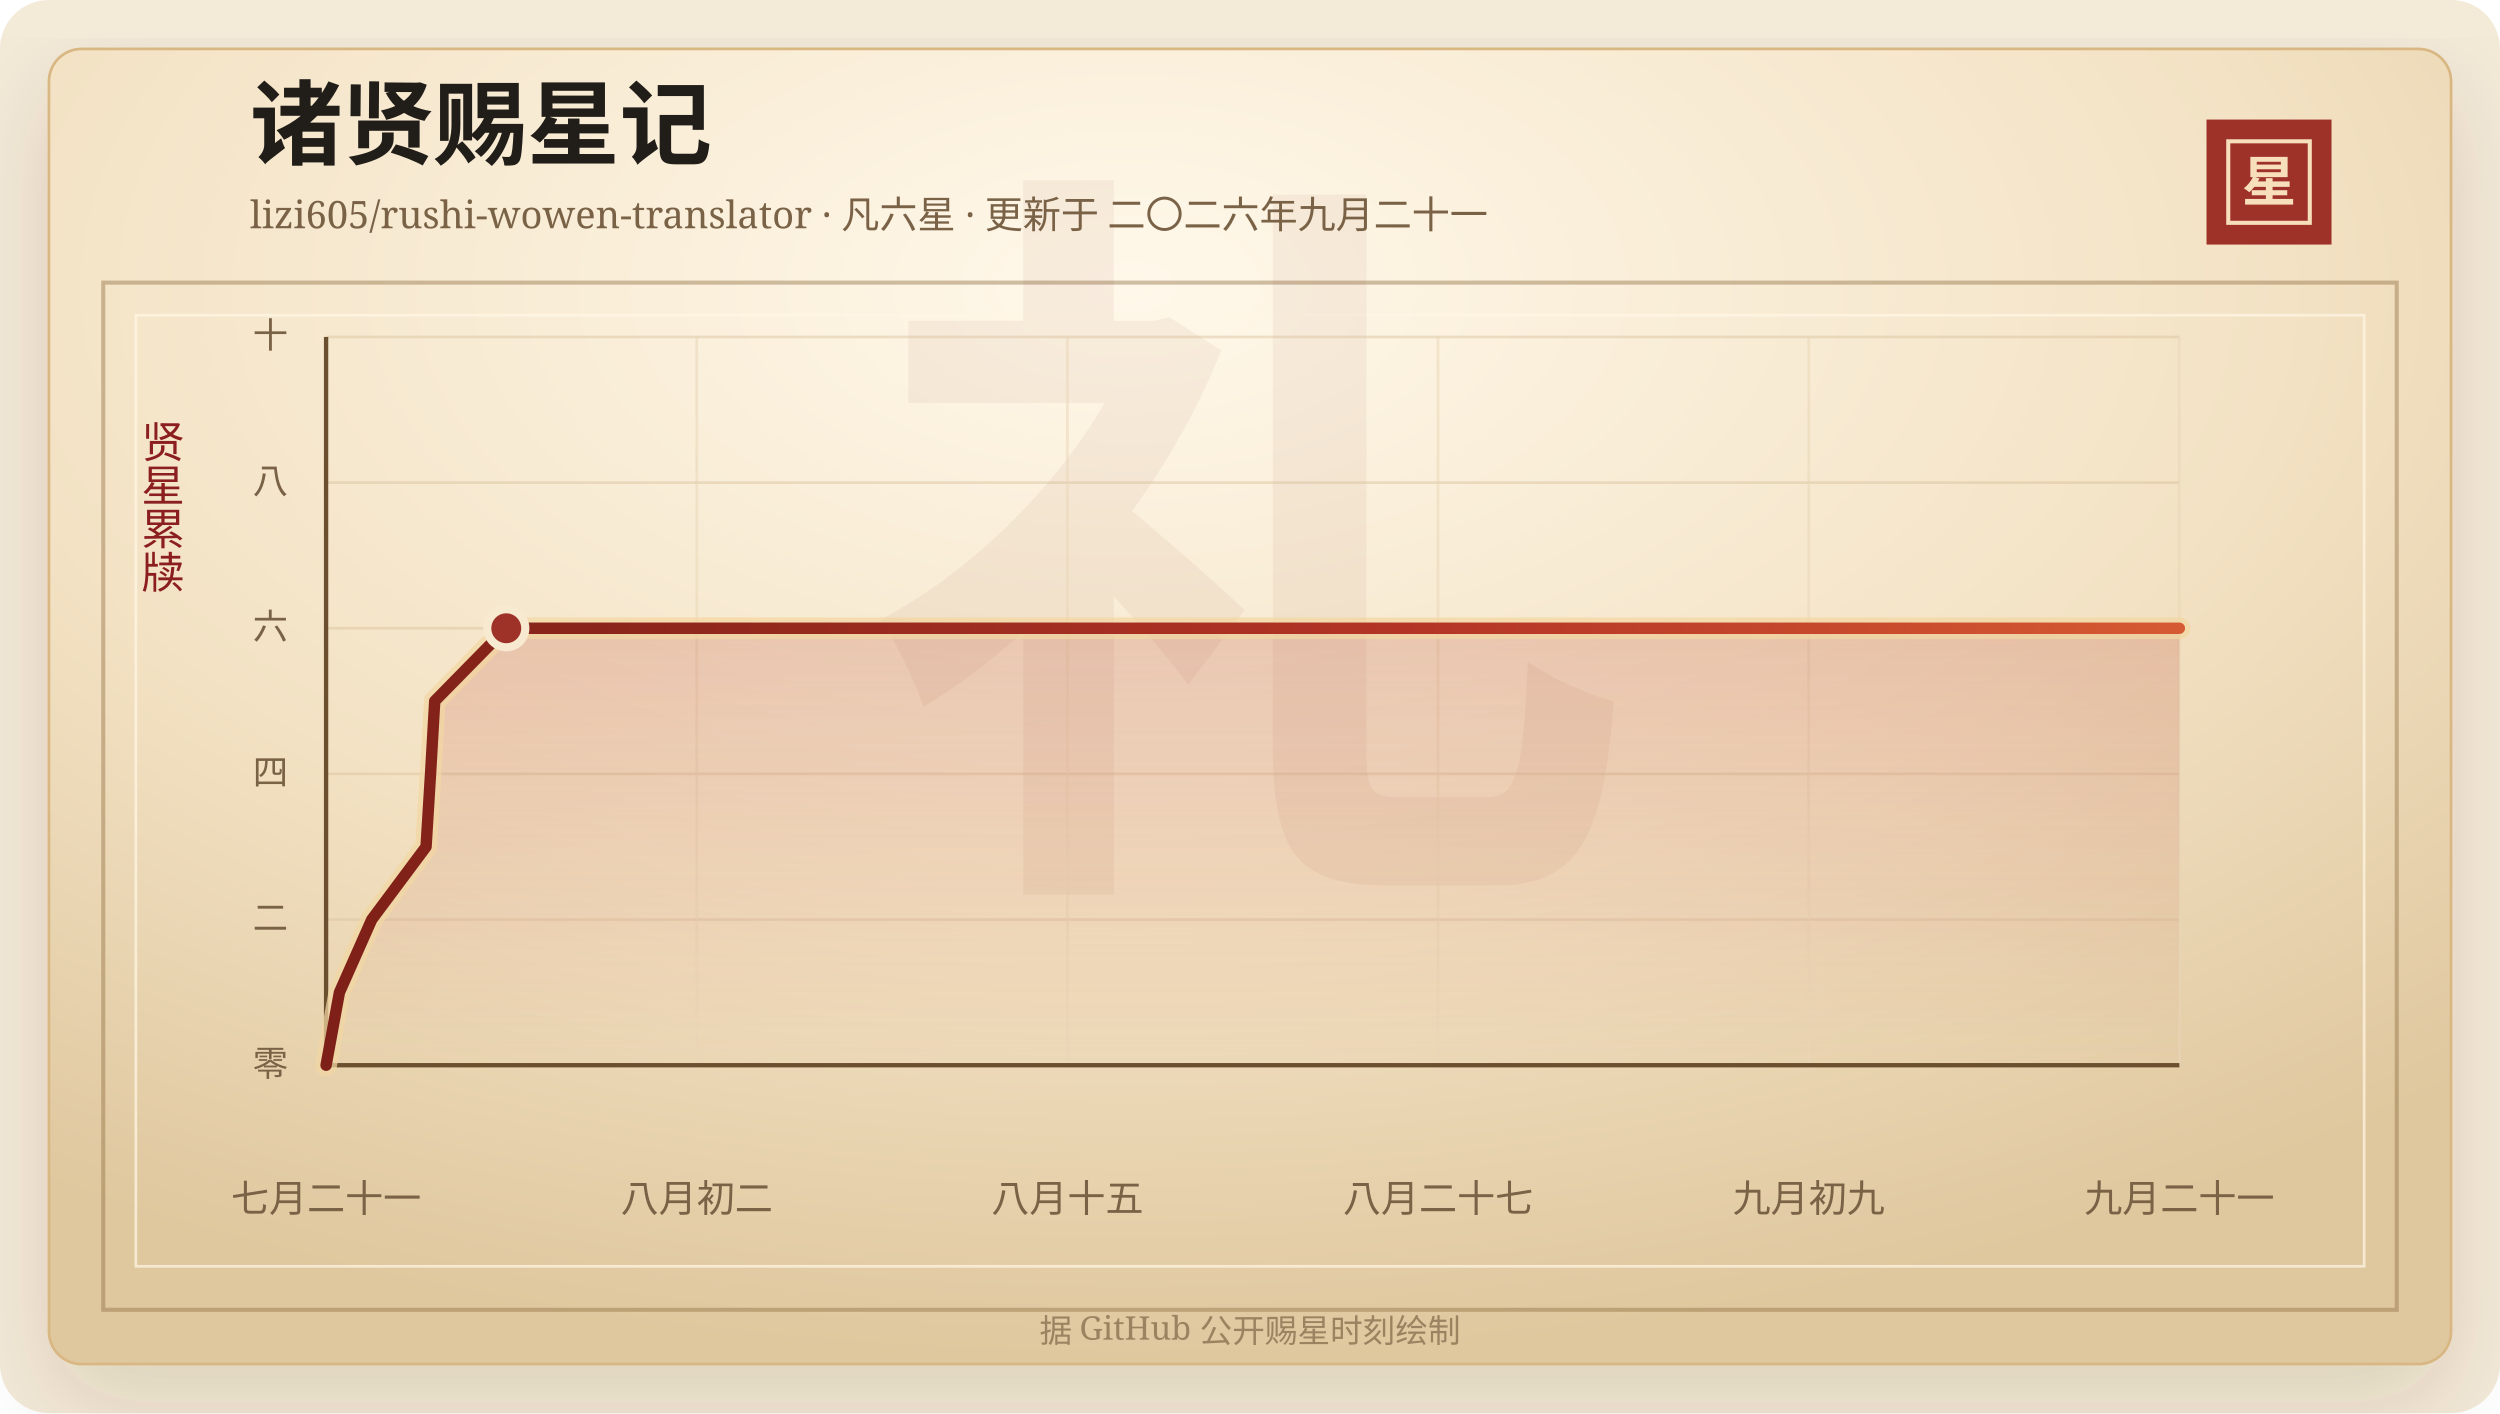
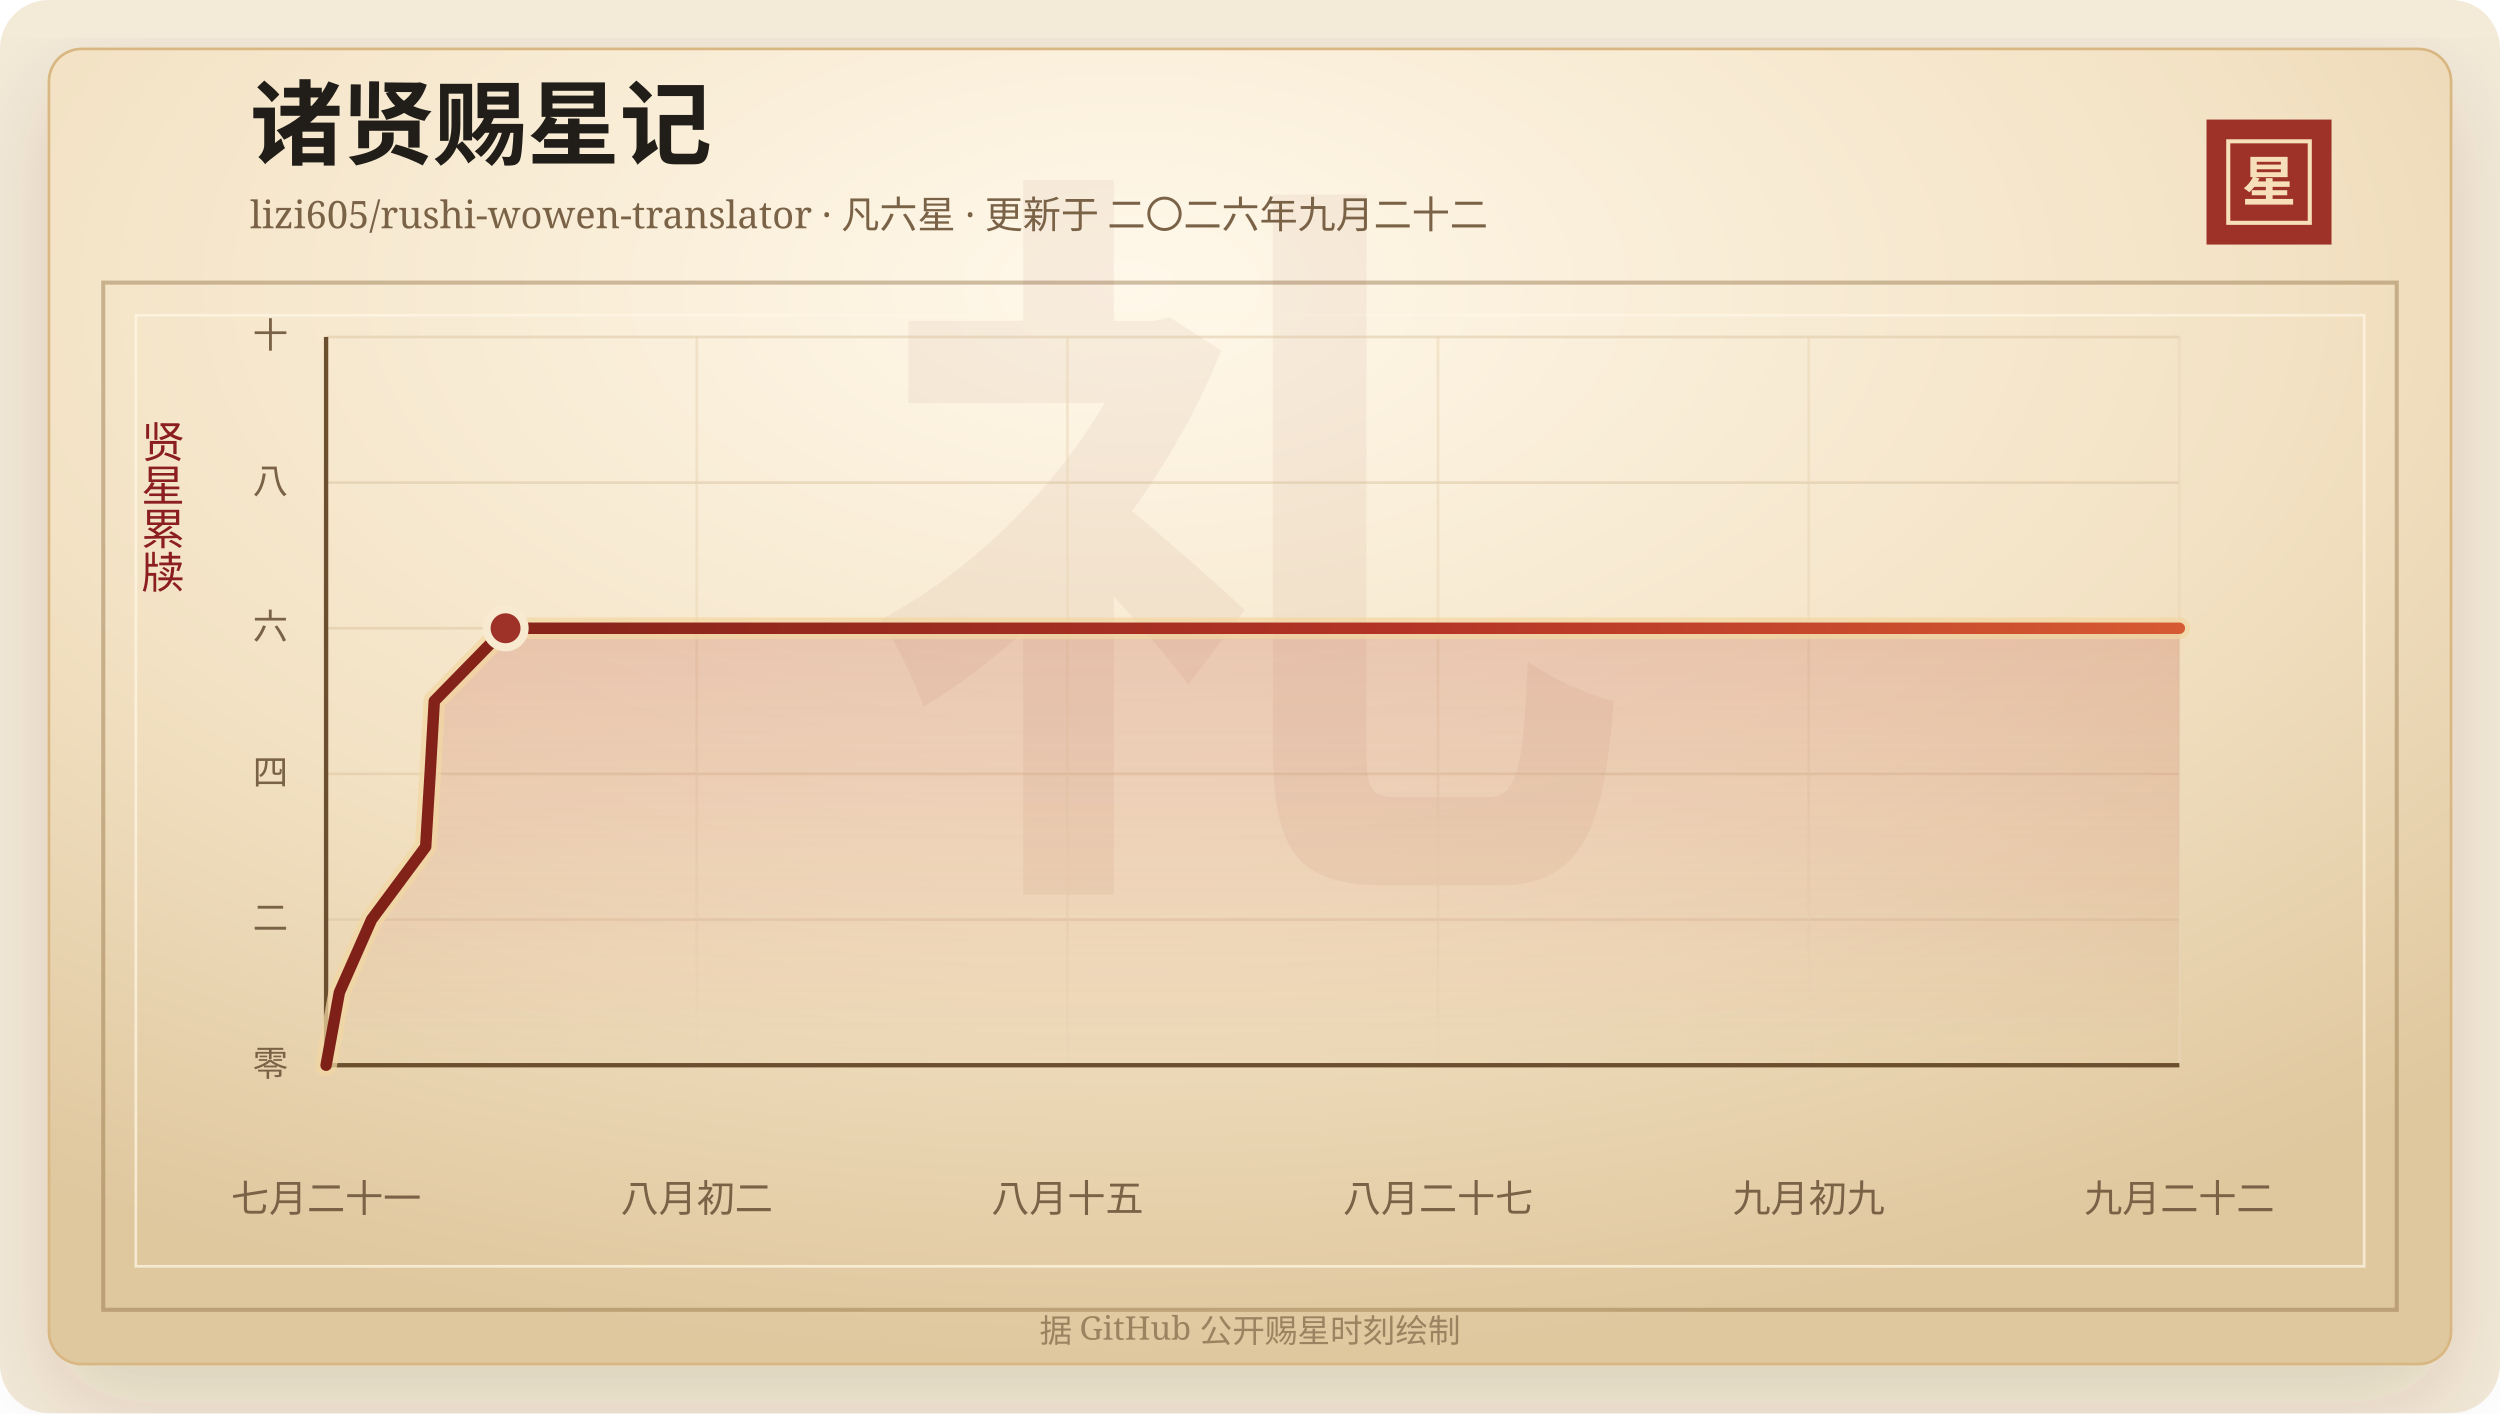
<svg xmlns="http://www.w3.org/2000/svg" width="920" height="520" viewBox="0 0 920 520" role="img" aria-labelledby="title desc">
  <defs>
    <linearGradient id="line" x1="0" x2="1" y1="0" y2="0">
      <stop offset="0%" stop-color="#7d2017" />
      <stop offset="58%" stop-color="#b33426" />
      <stop offset="100%" stop-color="#d65a32" />
    </linearGradient>
    <linearGradient id="area" x1="0" x2="0" y1="0" y2="1">
      <stop offset="0%" stop-color="#b33426" stop-opacity="0.2" />
      <stop offset="100%" stop-color="#b33426" stop-opacity="0" />
    </linearGradient>
    <radialGradient id="paper" cx="45%" cy="18%" r="82%">
      <stop offset="0%" stop-color="#fff8ea" />
      <stop offset="58%" stop-color="#f3e2c4" />
      <stop offset="100%" stop-color="#dfc79e" />
    </radialGradient>
    <filter id="shadow" x="-20%" y="-20%" width="140%" height="140%">
      <feDropShadow dx="0" dy="14" stdDeviation="18" flood-color="#3b2a20" flood-opacity="0.14" />
    </filter>
  </defs>
  <rect width="920" height="520" rx="18" fill="#f4ead8" />
  <rect x="18" y="18" width="884" height="484" rx="12" fill="url(#paper)" stroke="#d8b783" filter="url(#shadow)" />
  <rect x="38" y="104" width="844" height="378" fill="none" stroke="#8c6b3f" stroke-opacity="0.42" stroke-width="1.5" />
  <rect x="50" y="116" width="820" height="350" fill="none" stroke="#fff7e5" stroke-opacity="0.72" />
  <text x="460" y="304" text-anchor="middle" fill="#8c342a" fill-opacity="0.06" font-family="Songti SC, STSong, SimSun, serif" font-size="280" font-weight="700">礼</text>
  <text x="92" y="58" fill="#211d18" font-family="Songti SC, STSong, SimSun, serif" font-size="34" font-weight="700">诸贤赐星记</text>
-   <text x="92" y="84" fill="#7a6247" font-family="Songti SC, STSong, SimSun, serif" font-size="14.0">lizi605/rushi-wowen-translator · 凡六星 · 更新于 二〇二六年九月二十一</text>
+   <text x="92" y="84" fill="#7a6247" font-family="Songti SC, STSong, SimSun, serif" font-size="14.0">lizi605/rushi-wowen-translator · 凡六星 · 更新于 二〇二六年九月二十二</text>
  <rect x="812" y="44" width="46" height="46" fill="#9e3228" />
  <rect x="820" y="52" width="30" height="30" fill="none" stroke="#f6dfba" stroke-width="1.5" />
  <text x="835" y="74" text-anchor="middle" fill="#f6dfba" font-family="Songti SC, STSong, SimSun, serif" font-size="20" font-weight="700">星</text>
  <text x="60" y="166" text-anchor="middle" fill="#8b1e1e" font-family="Songti SC, STSong, SimSun, serif" font-size="16" writing-mode="vertical-rl">贤星累牍</text>
  <line x1="120" y1="392.00" x2="802" y2="392.00" stroke="#d9c29e" stroke-opacity="0.48" />
  <text x="106" y="396.00" text-anchor="end" fill="#7a6247" font-family="Songti SC, STSong, SimSun, serif" font-size="13">零</text>
  <line x1="120" y1="338.40" x2="802" y2="338.40" stroke="#d9c29e" stroke-opacity="0.48" />
  <text x="106" y="342.40" text-anchor="end" fill="#7a6247" font-family="Songti SC, STSong, SimSun, serif" font-size="13">二</text>
  <line x1="120" y1="284.80" x2="802" y2="284.80" stroke="#d9c29e" stroke-opacity="0.48" />
  <text x="106" y="288.80" text-anchor="end" fill="#7a6247" font-family="Songti SC, STSong, SimSun, serif" font-size="13">四</text>
  <line x1="120" y1="231.20" x2="802" y2="231.20" stroke="#d9c29e" stroke-opacity="0.48" />
  <text x="106" y="235.20" text-anchor="end" fill="#7a6247" font-family="Songti SC, STSong, SimSun, serif" font-size="13">六</text>
  <line x1="120" y1="177.60" x2="802" y2="177.60" stroke="#d9c29e" stroke-opacity="0.48" />
  <text x="106" y="181.60" text-anchor="end" fill="#7a6247" font-family="Songti SC, STSong, SimSun, serif" font-size="13">八</text>
  <line x1="120" y1="124.00" x2="802" y2="124.00" stroke="#d9c29e" stroke-opacity="0.48" />
  <text x="106" y="128.00" text-anchor="end" fill="#7a6247" font-family="Songti SC, STSong, SimSun, serif" font-size="13">十</text>
  <line x1="120.00" y1="124" x2="120.00" y2="392" stroke="#ead6b7" stroke-opacity="0.54" />
  <text x="120.00" y="446" text-anchor="middle" fill="#7a6247" font-family="Songti SC, STSong, SimSun, serif" font-size="14">七月二十一</text>
  <line x1="256.40" y1="124" x2="256.40" y2="392" stroke="#ead6b7" stroke-opacity="0.54" />
  <text x="256.40" y="446" text-anchor="middle" fill="#7a6247" font-family="Songti SC, STSong, SimSun, serif" font-size="14">八月初二</text>
  <line x1="392.80" y1="124" x2="392.80" y2="392" stroke="#ead6b7" stroke-opacity="0.54" />
  <text x="392.80" y="446" text-anchor="middle" fill="#7a6247" font-family="Songti SC, STSong, SimSun, serif" font-size="14">八月十五</text>
  <line x1="529.20" y1="124" x2="529.20" y2="392" stroke="#ead6b7" stroke-opacity="0.54" />
  <text x="529.20" y="446" text-anchor="middle" fill="#7a6247" font-family="Songti SC, STSong, SimSun, serif" font-size="14">八月二十七</text>
  <line x1="665.60" y1="124" x2="665.60" y2="392" stroke="#ead6b7" stroke-opacity="0.54" />
  <text x="665.60" y="446" text-anchor="middle" fill="#7a6247" font-family="Songti SC, STSong, SimSun, serif" font-size="14">九月初九</text>
  <line x1="802.00" y1="124" x2="802.00" y2="392" stroke="#ead6b7" stroke-opacity="0.54" />
-   <text x="802.00" y="446" text-anchor="middle" fill="#7a6247" font-family="Songti SC, STSong, SimSun, serif" font-size="14">九月二十一</text>
+   <text x="802.00" y="446" text-anchor="middle" fill="#7a6247" font-family="Songti SC, STSong, SimSun, serif" font-size="14">九月二十二</text>
  <line x1="120" y1="392" x2="802" y2="392" stroke="#6c4f2e" stroke-width="1.6" />
  <line x1="120" y1="124" x2="120" y2="392" stroke="#6c4f2e" stroke-width="1.6" />
-   <polygon points="120.00,392.00 120.00,392.00 124.91,365.20 136.80,338.40 156.79,311.60 158.44,284.80 159.98,258.00 186.31,231.20 802.00,231.20 802.00,392.00" fill="url(#area)" />
-   <polyline points="120.00,392.00 124.91,365.20 136.80,338.40 156.79,311.60 158.44,284.80 159.98,258.00 186.31,231.20 802.00,231.20" fill="none" stroke="#f3d7a2" stroke-width="8" stroke-linecap="round" stroke-linejoin="round" opacity="0.72" />
-   <polyline points="120.00,392.00 124.91,365.20 136.80,338.40 156.79,311.60 158.44,284.80 159.98,258.00 186.31,231.20 802.00,231.20" fill="none" stroke="url(#line)" stroke-width="4.2" stroke-linecap="round" stroke-linejoin="round" />
-   <circle cx="186.31" cy="231.20" r="7" fill="#9e3228" stroke="#f7ead1" stroke-width="3" />
+   <polygon points="120.00,392.00 120.00,392.00 124.89,365.20 136.74,338.40 156.65,311.60 158.28,284.80 159.82,258.00 186.05,231.20 802.00,231.20 802.00,392.00" fill="url(#area)" />
+   <polyline points="120.00,392.00 124.89,365.20 136.74,338.40 156.65,311.60 158.28,284.80 159.82,258.00 186.05,231.20 802.00,231.20" fill="none" stroke="#f3d7a2" stroke-width="8" stroke-linecap="round" stroke-linejoin="round" opacity="0.72" />
+   <polyline points="120.00,392.00 124.89,365.20 136.74,338.40 156.65,311.60 158.28,284.80 159.82,258.00 186.05,231.20 802.00,231.20" fill="none" stroke="url(#line)" stroke-width="4.2" stroke-linecap="round" stroke-linejoin="round" />
+   <circle cx="186.05" cy="231.20" r="7" fill="#9e3228" stroke="#f7ead1" stroke-width="3" />
  <text x="460" y="494" text-anchor="middle" fill="#9b8361" font-family="Songti SC, STSong, SimSun, serif" font-size="12">据 GitHub 公开赐星时刻绘制</text>
</svg>
